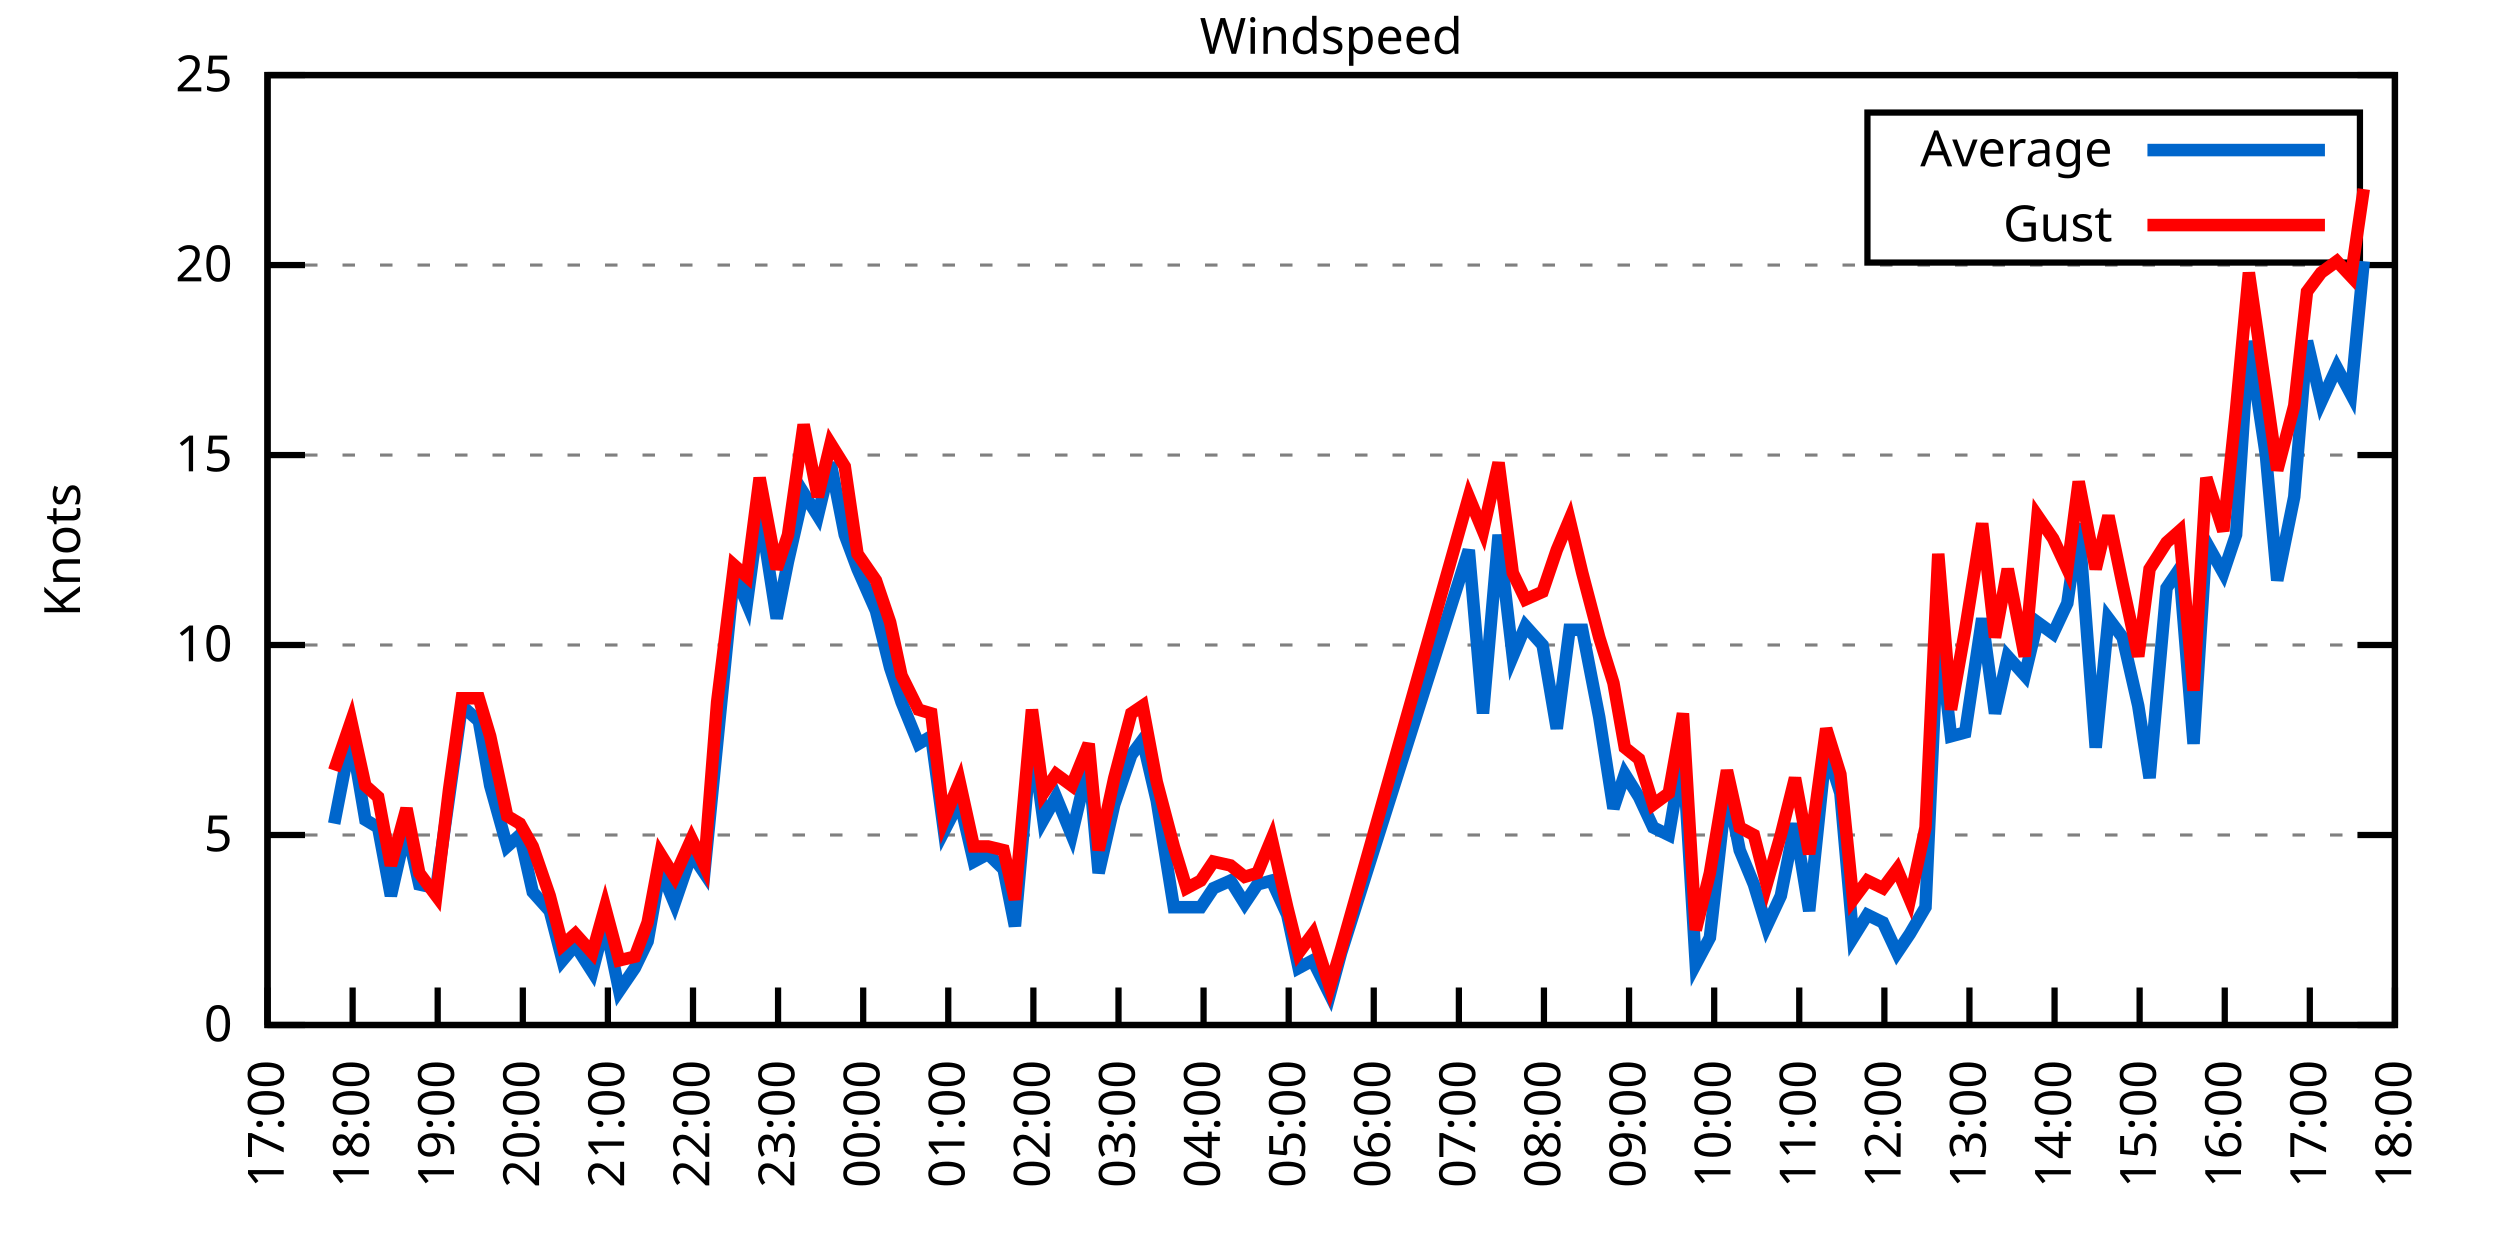
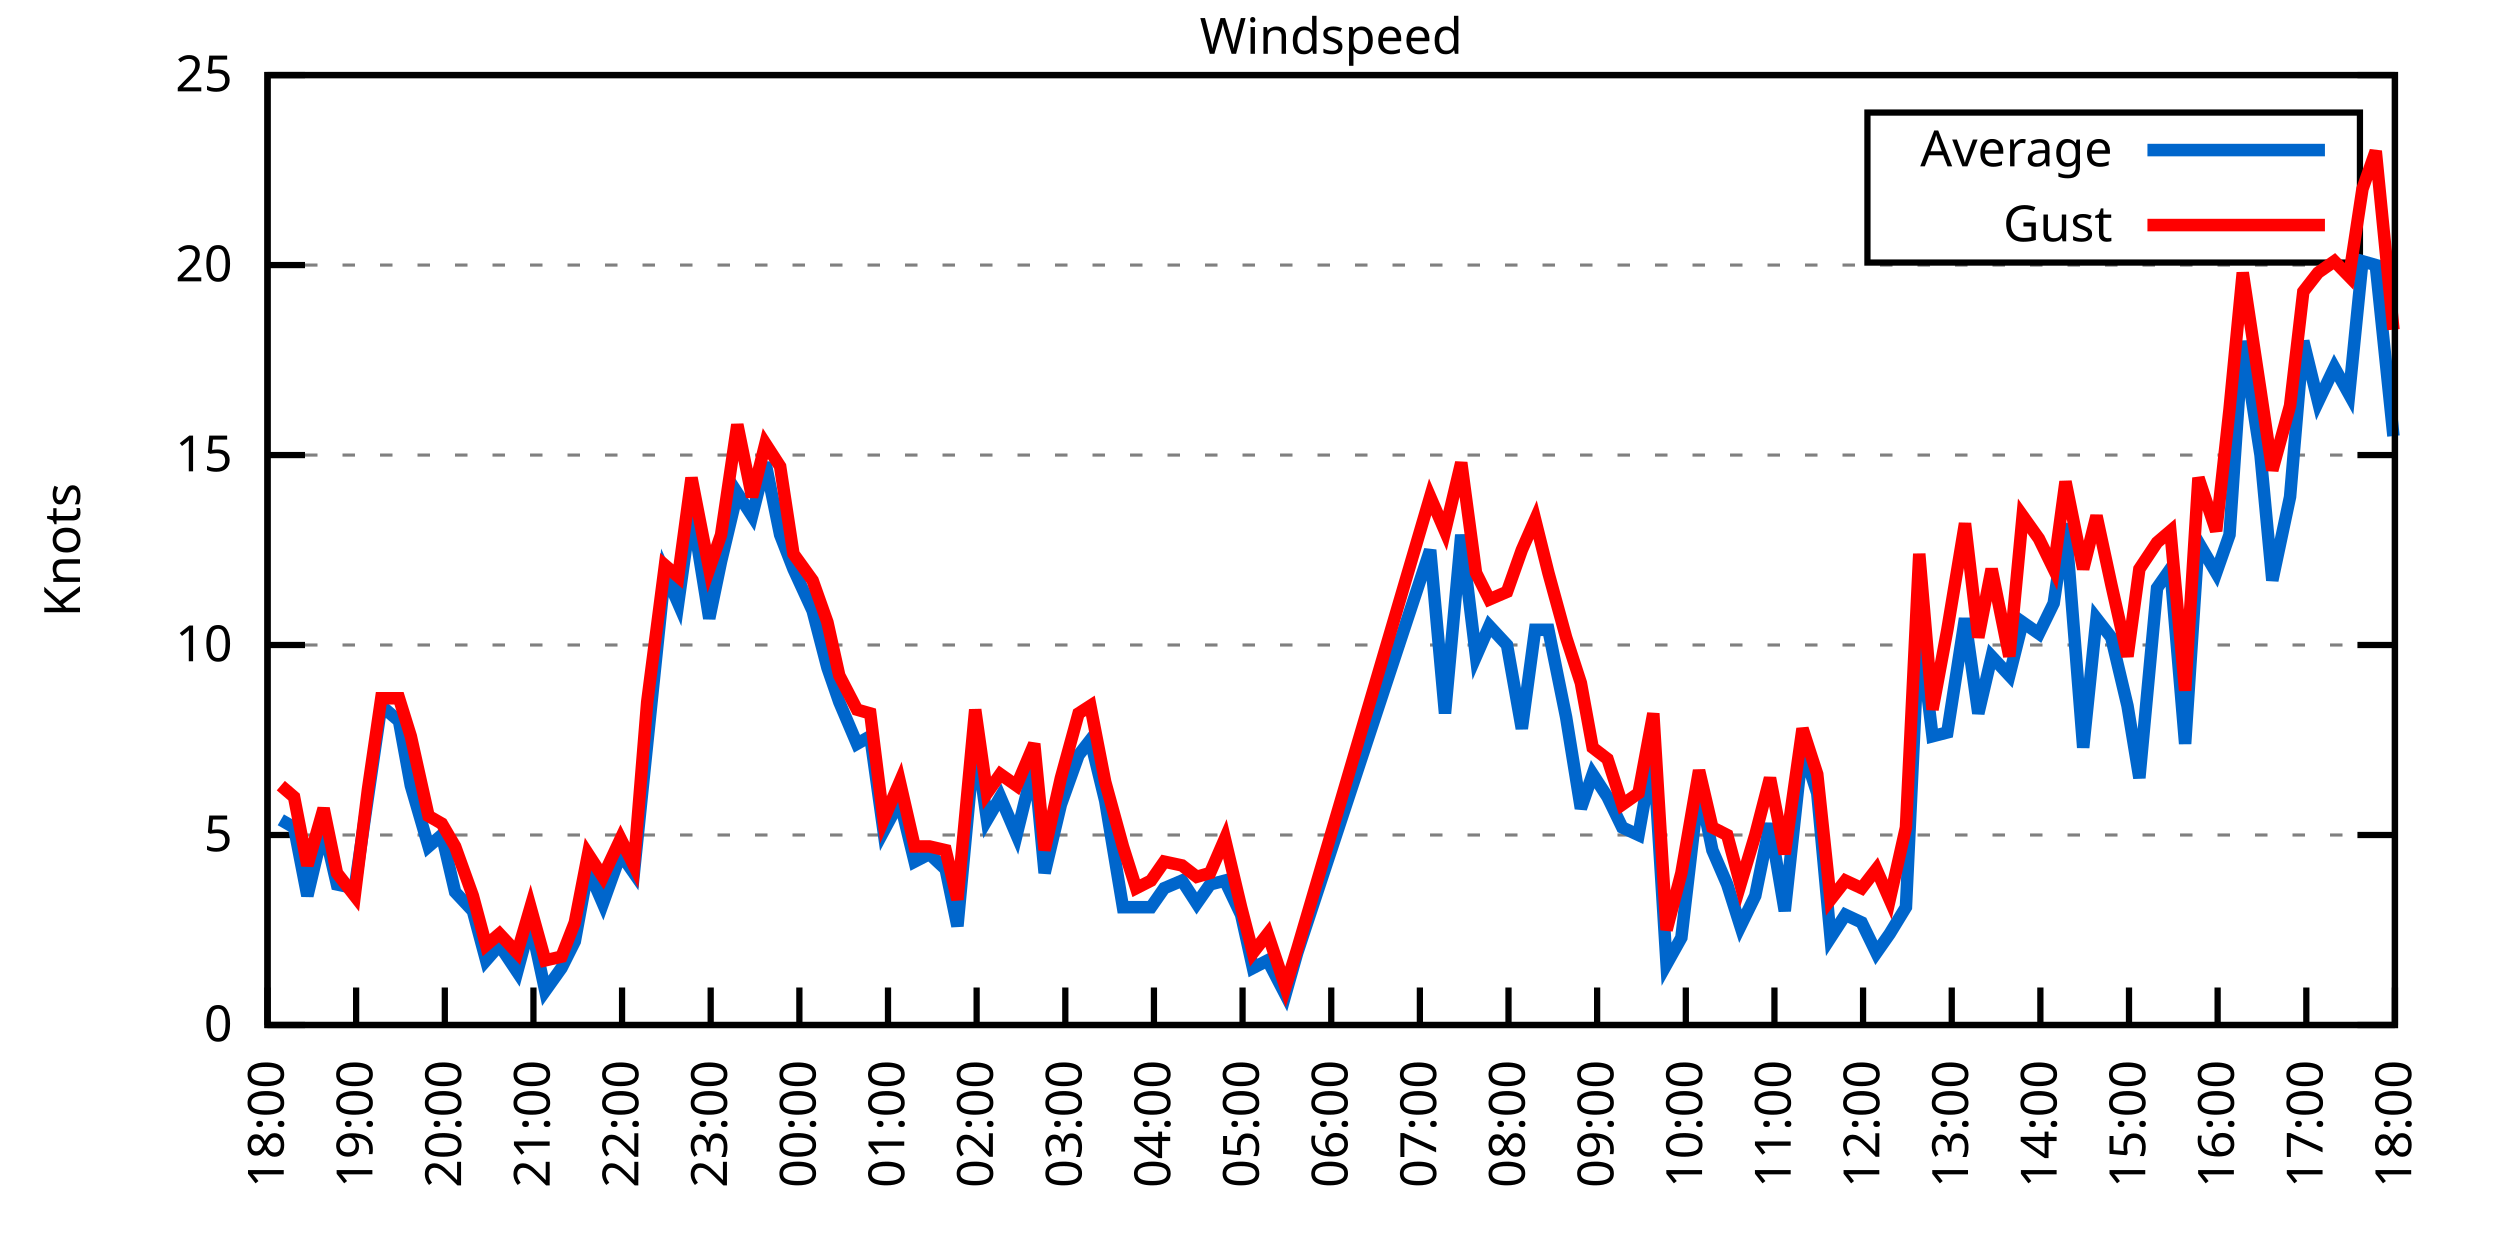
<svg xmlns="http://www.w3.org/2000/svg" xmlns:xlink="http://www.w3.org/1999/xlink" width="400" height="200" viewBox="0 0 400 200">
  <g id="gnuplot_canvas">
    <rect x="0" y="0" width="400" height="200" fill="none" />
    <defs>
      <circle id="gpDot" r="0.5" stroke-width="0.5" stroke="currentColor" />
      <path id="gpPt0" stroke-width="0.333" stroke="currentColor" d="M-1,0 h2 M0,-1 v2" />
      <path id="gpPt1" stroke-width="0.333" stroke="currentColor" d="M-1,-1 L1,1 M1,-1 L-1,1" />
      <path id="gpPt2" stroke-width="0.333" stroke="currentColor" d="M-1,0 L1,0 M0,-1 L0,1 M-1,-1 L1,1 M-1,1 L1,-1" />
      <rect id="gpPt3" stroke-width="0.333" stroke="currentColor" x="-1" y="-1" width="2" height="2" />
      <rect id="gpPt4" stroke-width="0.333" stroke="currentColor" fill="currentColor" x="-1" y="-1" width="2" height="2" />
      <circle id="gpPt5" stroke-width="0.333" stroke="currentColor" cx="0" cy="0" r="1" />
      <use xlink:href="#gpPt5" id="gpPt6" fill="currentColor" stroke="none" />
      <path id="gpPt7" stroke-width="0.333" stroke="currentColor" d="M0,-1.33 L-1.33,0.67 L1.33,0.67 z" />
      <use xlink:href="#gpPt7" id="gpPt8" fill="currentColor" stroke="none" />
      <use xlink:href="#gpPt7" id="gpPt9" stroke="currentColor" transform="rotate(180)" />
      <use xlink:href="#gpPt9" id="gpPt10" fill="currentColor" stroke="none" />
      <use xlink:href="#gpPt3" id="gpPt11" stroke="currentColor" transform="rotate(45)" />
      <use xlink:href="#gpPt11" id="gpPt12" fill="currentColor" stroke="none" />
      <path id="gpPt13" stroke-width="0.333" stroke="currentColor" d="M0,1.330 L1.265,0.411 L0.782,-1.067 L-0.782,-1.076 L-1.265,0.411 z" />
      <use xlink:href="#gpPt13" id="gpPt14" fill="currentColor" stroke="none" />
      <filter id="textbox" filterUnits="objectBoundingBox" x="0" y="0" height="1" width="1">
        <feFlood flood-color="white" flood-opacity="1" result="bgnd" />
        <feComposite in="SourceGraphic" in2="bgnd" operator="atop" />
      </filter>
      <filter id="greybox" filterUnits="objectBoundingBox" x="0" y="0" height="1" width="1">
        <feFlood flood-color="lightgrey" flood-opacity="1" result="grey" />
        <feComposite in="SourceGraphic" in2="grey" operator="atop" />
      </filter>
    </defs>
    <g fill="none" color="white" stroke="currentColor" stroke-width="1.00" stroke-linecap="butt" stroke-linejoin="miter">
</g>
    <g fill="none" color="black" stroke="currentColor" stroke-width="1.00" stroke-linecap="butt" stroke-linejoin="miter">
      <g stroke="none" shape-rendering="crispEdges">
        <polygon fill="rgb(255, 255, 255)" points="42.80,164.00 383.18,164.00 383.18,12.02 42.80,12.02 " />
      </g>
    </g>
    <g fill="none" color="black" stroke="currentColor" stroke-width="1.00" stroke-linecap="butt" stroke-linejoin="miter">
</g>
    <g fill="none" color="black" stroke="black" stroke-width="0.50" stroke-linecap="butt" stroke-linejoin="miter">
</g>
    <g fill="none" color="gray" stroke="currentColor" stroke-width="0.50" stroke-linecap="butt" stroke-linejoin="miter">
      <path stroke="gray" stroke-dasharray="2,4" class="gridline" d="M42.80,164.00 L383.19,164.00  " />
    </g>
    <g fill="none" color="gray" stroke="gray" stroke-width="1.00" stroke-linecap="butt" stroke-linejoin="miter">
</g>
    <g fill="none" color="black" stroke="currentColor" stroke-width="1.00" stroke-linecap="butt" stroke-linejoin="miter">
      <path stroke="black" d="M42.80,164.00 L48.80,164.00 M383.19,164.00 L377.19,164.00  " />
      <g transform="translate(37.20,166.60)" stroke="none" fill="black" font-family="Sans" font-size="8.00" text-anchor="end">
        <text>
          <tspan font-family="Sans"> 0</tspan>
        </text>
      </g>
    </g>
    <g fill="none" color="black" stroke="currentColor" stroke-width="1.00" stroke-linecap="butt" stroke-linejoin="miter">
</g>
    <g fill="none" color="black" stroke="black" stroke-width="0.50" stroke-linecap="butt" stroke-linejoin="miter">
</g>
    <g fill="none" color="gray" stroke="currentColor" stroke-width="0.50" stroke-linecap="butt" stroke-linejoin="miter">
      <path stroke="gray" stroke-dasharray="2,4" class="gridline" d="M42.80,133.60 L383.19,133.60  " />
    </g>
    <g fill="none" color="gray" stroke="gray" stroke-width="1.00" stroke-linecap="butt" stroke-linejoin="miter">
</g>
    <g fill="none" color="black" stroke="currentColor" stroke-width="1.00" stroke-linecap="butt" stroke-linejoin="miter">
      <path stroke="black" d="M42.80,133.60 L48.80,133.60 M383.19,133.60 L377.19,133.60  " />
      <g transform="translate(37.20,136.20)" stroke="none" fill="black" font-family="Sans" font-size="8.00" text-anchor="end">
        <text>
          <tspan font-family="Sans"> 5</tspan>
        </text>
      </g>
    </g>
    <g fill="none" color="black" stroke="currentColor" stroke-width="1.00" stroke-linecap="butt" stroke-linejoin="miter">
</g>
    <g fill="none" color="black" stroke="black" stroke-width="0.50" stroke-linecap="butt" stroke-linejoin="miter">
</g>
    <g fill="none" color="gray" stroke="currentColor" stroke-width="0.50" stroke-linecap="butt" stroke-linejoin="miter">
      <path stroke="gray" stroke-dasharray="2,4" class="gridline" d="M42.80,103.20 L383.19,103.20  " />
    </g>
    <g fill="none" color="gray" stroke="gray" stroke-width="1.00" stroke-linecap="butt" stroke-linejoin="miter">
</g>
    <g fill="none" color="black" stroke="currentColor" stroke-width="1.00" stroke-linecap="butt" stroke-linejoin="miter">
      <path stroke="black" d="M42.80,103.20 L48.80,103.20 M383.19,103.20 L377.19,103.20  " />
      <g transform="translate(37.20,105.80)" stroke="none" fill="black" font-family="Sans" font-size="8.00" text-anchor="end">
        <text>
          <tspan font-family="Sans"> 10</tspan>
        </text>
      </g>
    </g>
    <g fill="none" color="black" stroke="currentColor" stroke-width="1.00" stroke-linecap="butt" stroke-linejoin="miter">
</g>
    <g fill="none" color="black" stroke="black" stroke-width="0.50" stroke-linecap="butt" stroke-linejoin="miter">
</g>
    <g fill="none" color="gray" stroke="currentColor" stroke-width="0.50" stroke-linecap="butt" stroke-linejoin="miter">
      <path stroke="gray" stroke-dasharray="2,4" class="gridline" d="M42.80,72.81 L383.19,72.81  " />
    </g>
    <g fill="none" color="gray" stroke="gray" stroke-width="1.00" stroke-linecap="butt" stroke-linejoin="miter">
</g>
    <g fill="none" color="black" stroke="currentColor" stroke-width="1.00" stroke-linecap="butt" stroke-linejoin="miter">
      <path stroke="black" d="M42.80,72.81 L48.80,72.81 M383.19,72.81 L377.19,72.81  " />
      <g transform="translate(37.20,75.41)" stroke="none" fill="black" font-family="Sans" font-size="8.00" text-anchor="end">
        <text>
          <tspan font-family="Sans"> 15</tspan>
        </text>
      </g>
    </g>
    <g fill="none" color="black" stroke="currentColor" stroke-width="1.00" stroke-linecap="butt" stroke-linejoin="miter">
</g>
    <g fill="none" color="black" stroke="black" stroke-width="0.50" stroke-linecap="butt" stroke-linejoin="miter">
</g>
    <g fill="none" color="gray" stroke="currentColor" stroke-width="0.50" stroke-linecap="butt" stroke-linejoin="miter">
      <path stroke="gray" stroke-dasharray="2,4" class="gridline" d="M42.80,42.41 L383.19,42.41  " />
    </g>
    <g fill="none" color="gray" stroke="gray" stroke-width="1.00" stroke-linecap="butt" stroke-linejoin="miter">
</g>
    <g fill="none" color="black" stroke="currentColor" stroke-width="1.00" stroke-linecap="butt" stroke-linejoin="miter">
      <path stroke="black" d="M42.80,42.41 L48.80,42.41 M383.19,42.41 L377.19,42.41  " />
      <g transform="translate(37.20,45.01)" stroke="none" fill="black" font-family="Sans" font-size="8.00" text-anchor="end">
        <text>
          <tspan font-family="Sans"> 20</tspan>
        </text>
      </g>
    </g>
    <g fill="none" color="black" stroke="currentColor" stroke-width="1.00" stroke-linecap="butt" stroke-linejoin="miter">
</g>
    <g fill="none" color="black" stroke="black" stroke-width="0.50" stroke-linecap="butt" stroke-linejoin="miter">
</g>
    <g fill="none" color="gray" stroke="currentColor" stroke-width="0.50" stroke-linecap="butt" stroke-linejoin="miter">
      <path stroke="gray" stroke-dasharray="2,4" class="gridline" d="M42.80,12.01 L383.19,12.01  " />
    </g>
    <g fill="none" color="gray" stroke="gray" stroke-width="1.00" stroke-linecap="butt" stroke-linejoin="miter">
</g>
    <g fill="none" color="black" stroke="currentColor" stroke-width="1.00" stroke-linecap="butt" stroke-linejoin="miter">
      <path stroke="black" d="M42.80,12.01 L48.80,12.01 M383.19,12.01 L377.19,12.01  " />
      <g transform="translate(37.20,14.61)" stroke="none" fill="black" font-family="Sans" font-size="8.00" text-anchor="end">
        <text>
          <tspan font-family="Sans"> 25</tspan>
        </text>
      </g>
    </g>
    <g fill="none" color="black" stroke="currentColor" stroke-width="1.00" stroke-linecap="butt" stroke-linejoin="miter">
      <path stroke="black" d="M42.80,164.00 L42.80,158.00  " />
      <g transform="translate(45.40,169.60) rotate(270.00)" stroke="none" fill="black" font-family="Sans" font-size="8.00" text-anchor="end">
        <text>
-           <tspan font-family="Sans">17:00</tspan>
-         </text>
-       </g>
-     </g>
-     <g fill="none" color="black" stroke="currentColor" stroke-width="1.00" stroke-linecap="butt" stroke-linejoin="miter">
-       <path stroke="black" d="M56.42,164.00 L56.42,158.00  " />
-       <g transform="translate(59.02,169.60) rotate(270.00)" stroke="none" fill="black" font-family="Sans" font-size="8.00" text-anchor="end">
-         <text>
          <tspan font-family="Sans">18:00</tspan>
        </text>
      </g>
    </g>
    <g fill="none" color="black" stroke="currentColor" stroke-width="1.00" stroke-linecap="butt" stroke-linejoin="miter">
-       <path stroke="black" d="M70.03,164.00 L70.03,158.00  " />
-       <g transform="translate(72.63,169.60) rotate(270.00)" stroke="none" fill="black" font-family="Sans" font-size="8.00" text-anchor="end">
+       <path stroke="black" d="M56.98,164.00 L56.98,158.00  " />
+       <g transform="translate(59.58,169.60) rotate(270.00)" stroke="none" fill="black" font-family="Sans" font-size="8.00" text-anchor="end">
        <text>
          <tspan font-family="Sans">19:00</tspan>
        </text>
      </g>
    </g>
    <g fill="none" color="black" stroke="currentColor" stroke-width="1.00" stroke-linecap="butt" stroke-linejoin="miter">
-       <path stroke="black" d="M83.65,164.00 L83.65,158.00  " />
-       <g transform="translate(86.25,169.60) rotate(270.00)" stroke="none" fill="black" font-family="Sans" font-size="8.00" text-anchor="end">
+       <path stroke="black" d="M71.17,164.00 L71.17,158.00  " />
+       <g transform="translate(73.77,169.60) rotate(270.00)" stroke="none" fill="black" font-family="Sans" font-size="8.00" text-anchor="end">
        <text>
          <tspan font-family="Sans">20:00</tspan>
        </text>
      </g>
    </g>
    <g fill="none" color="black" stroke="currentColor" stroke-width="1.00" stroke-linecap="butt" stroke-linejoin="miter">
-       <path stroke="black" d="M97.26,164.00 L97.26,158.00  " />
-       <g transform="translate(99.86,169.60) rotate(270.00)" stroke="none" fill="black" font-family="Sans" font-size="8.00" text-anchor="end">
+       <path stroke="black" d="M85.35,164.00 L85.35,158.00  " />
+       <g transform="translate(87.95,169.60) rotate(270.00)" stroke="none" fill="black" font-family="Sans" font-size="8.00" text-anchor="end">
        <text>
          <tspan font-family="Sans">21:00</tspan>
        </text>
      </g>
    </g>
    <g fill="none" color="black" stroke="currentColor" stroke-width="1.00" stroke-linecap="butt" stroke-linejoin="miter">
-       <path stroke="black" d="M110.88,164.00 L110.88,158.00  " />
-       <g transform="translate(113.48,169.60) rotate(270.00)" stroke="none" fill="black" font-family="Sans" font-size="8.00" text-anchor="end">
+       <path stroke="black" d="M99.53,164.00 L99.53,158.00  " />
+       <g transform="translate(102.13,169.60) rotate(270.00)" stroke="none" fill="black" font-family="Sans" font-size="8.00" text-anchor="end">
        <text>
          <tspan font-family="Sans">22:00</tspan>
        </text>
      </g>
    </g>
    <g fill="none" color="black" stroke="currentColor" stroke-width="1.00" stroke-linecap="butt" stroke-linejoin="miter">
-       <path stroke="black" d="M124.49,164.00 L124.49,158.00  " />
-       <g transform="translate(127.09,169.60) rotate(270.00)" stroke="none" fill="black" font-family="Sans" font-size="8.00" text-anchor="end">
+       <path stroke="black" d="M113.71,164.00 L113.71,158.00  " />
+       <g transform="translate(116.31,169.60) rotate(270.00)" stroke="none" fill="black" font-family="Sans" font-size="8.00" text-anchor="end">
        <text>
          <tspan font-family="Sans">23:00</tspan>
        </text>
      </g>
    </g>
    <g fill="none" color="black" stroke="currentColor" stroke-width="1.00" stroke-linecap="butt" stroke-linejoin="miter">
-       <path stroke="black" d="M138.11,164.00 L138.11,158.00  " />
-       <g transform="translate(140.71,169.60) rotate(270.00)" stroke="none" fill="black" font-family="Sans" font-size="8.00" text-anchor="end">
+       <path stroke="black" d="M127.90,164.00 L127.90,158.00  " />
+       <g transform="translate(130.50,169.60) rotate(270.00)" stroke="none" fill="black" font-family="Sans" font-size="8.00" text-anchor="end">
        <text>
          <tspan font-family="Sans">00:00</tspan>
        </text>
      </g>
    </g>
    <g fill="none" color="black" stroke="currentColor" stroke-width="1.00" stroke-linecap="butt" stroke-linejoin="miter">
-       <path stroke="black" d="M151.72,164.00 L151.72,158.00  " />
-       <g transform="translate(154.32,169.60) rotate(270.00)" stroke="none" fill="black" font-family="Sans" font-size="8.00" text-anchor="end">
+       <path stroke="black" d="M142.08,164.00 L142.08,158.00  " />
+       <g transform="translate(144.68,169.60) rotate(270.00)" stroke="none" fill="black" font-family="Sans" font-size="8.00" text-anchor="end">
        <text>
          <tspan font-family="Sans">01:00</tspan>
        </text>
      </g>
    </g>
    <g fill="none" color="black" stroke="currentColor" stroke-width="1.00" stroke-linecap="butt" stroke-linejoin="miter">
-       <path stroke="black" d="M165.34,164.00 L165.34,158.00  " />
-       <g transform="translate(167.94,169.60) rotate(270.00)" stroke="none" fill="black" font-family="Sans" font-size="8.00" text-anchor="end">
+       <path stroke="black" d="M156.26,164.00 L156.26,158.00  " />
+       <g transform="translate(158.86,169.60) rotate(270.00)" stroke="none" fill="black" font-family="Sans" font-size="8.00" text-anchor="end">
        <text>
          <tspan font-family="Sans">02:00</tspan>
        </text>
      </g>
    </g>
    <g fill="none" color="black" stroke="currentColor" stroke-width="1.00" stroke-linecap="butt" stroke-linejoin="miter">
-       <path stroke="black" d="M178.96,164.00 L178.96,158.00  " />
-       <g transform="translate(181.56,169.60) rotate(270.00)" stroke="none" fill="black" font-family="Sans" font-size="8.00" text-anchor="end">
+       <path stroke="black" d="M170.45,164.00 L170.45,158.00  " />
+       <g transform="translate(173.05,169.60) rotate(270.00)" stroke="none" fill="black" font-family="Sans" font-size="8.00" text-anchor="end">
        <text>
          <tspan font-family="Sans">03:00</tspan>
        </text>
      </g>
    </g>
    <g fill="none" color="black" stroke="currentColor" stroke-width="1.00" stroke-linecap="butt" stroke-linejoin="miter">
-       <path stroke="black" d="M192.57,164.00 L192.57,158.00  " />
-       <g transform="translate(195.17,169.60) rotate(270.00)" stroke="none" fill="black" font-family="Sans" font-size="8.00" text-anchor="end">
+       <path stroke="black" d="M184.63,164.00 L184.63,158.00  " />
+       <g transform="translate(187.23,169.60) rotate(270.00)" stroke="none" fill="black" font-family="Sans" font-size="8.00" text-anchor="end">
        <text>
          <tspan font-family="Sans">04:00</tspan>
        </text>
      </g>
    </g>
    <g fill="none" color="black" stroke="currentColor" stroke-width="1.00" stroke-linecap="butt" stroke-linejoin="miter">
-       <path stroke="black" d="M206.19,164.00 L206.19,158.00  " />
-       <g transform="translate(208.79,169.60) rotate(270.00)" stroke="none" fill="black" font-family="Sans" font-size="8.00" text-anchor="end">
+       <path stroke="black" d="M198.81,164.00 L198.81,158.00  " />
+       <g transform="translate(201.41,169.60) rotate(270.00)" stroke="none" fill="black" font-family="Sans" font-size="8.00" text-anchor="end">
        <text>
          <tspan font-family="Sans">05:00</tspan>
        </text>
      </g>
    </g>
    <g fill="none" color="black" stroke="currentColor" stroke-width="1.00" stroke-linecap="butt" stroke-linejoin="miter">
-       <path stroke="black" d="M219.80,164.00 L219.80,158.00  " />
-       <g transform="translate(222.40,169.60) rotate(270.00)" stroke="none" fill="black" font-family="Sans" font-size="8.00" text-anchor="end">
+       <path stroke="black" d="M213.00,164.00 L213.00,158.00  " />
+       <g transform="translate(215.60,169.60) rotate(270.00)" stroke="none" fill="black" font-family="Sans" font-size="8.00" text-anchor="end">
        <text>
          <tspan font-family="Sans">06:00</tspan>
        </text>
      </g>
    </g>
    <g fill="none" color="black" stroke="currentColor" stroke-width="1.00" stroke-linecap="butt" stroke-linejoin="miter">
-       <path stroke="black" d="M233.42,164.00 L233.42,158.00  " />
-       <g transform="translate(236.02,169.60) rotate(270.00)" stroke="none" fill="black" font-family="Sans" font-size="8.00" text-anchor="end">
+       <path stroke="black" d="M227.18,164.00 L227.18,158.00  " />
+       <g transform="translate(229.78,169.60) rotate(270.00)" stroke="none" fill="black" font-family="Sans" font-size="8.00" text-anchor="end">
        <text>
          <tspan font-family="Sans">07:00</tspan>
        </text>
      </g>
    </g>
    <g fill="none" color="black" stroke="currentColor" stroke-width="1.00" stroke-linecap="butt" stroke-linejoin="miter">
-       <path stroke="black" d="M247.03,164.00 L247.03,158.00  " />
-       <g transform="translate(249.63,169.60) rotate(270.00)" stroke="none" fill="black" font-family="Sans" font-size="8.00" text-anchor="end">
+       <path stroke="black" d="M241.36,164.00 L241.36,158.00  " />
+       <g transform="translate(243.96,169.60) rotate(270.00)" stroke="none" fill="black" font-family="Sans" font-size="8.00" text-anchor="end">
        <text>
          <tspan font-family="Sans">08:00</tspan>
        </text>
      </g>
    </g>
    <g fill="none" color="black" stroke="currentColor" stroke-width="1.00" stroke-linecap="butt" stroke-linejoin="miter">
-       <path stroke="black" d="M260.65,164.00 L260.65,158.00  " />
-       <g transform="translate(263.25,169.60) rotate(270.00)" stroke="none" fill="black" font-family="Sans" font-size="8.00" text-anchor="end">
+       <path stroke="black" d="M255.54,164.00 L255.54,158.00  " />
+       <g transform="translate(258.14,169.60) rotate(270.00)" stroke="none" fill="black" font-family="Sans" font-size="8.00" text-anchor="end">
        <text>
          <tspan font-family="Sans">09:00</tspan>
        </text>
      </g>
    </g>
    <g fill="none" color="black" stroke="currentColor" stroke-width="1.00" stroke-linecap="butt" stroke-linejoin="miter">
-       <path stroke="black" d="M274.27,164.00 L274.27,158.00  " />
-       <g transform="translate(276.87,169.60) rotate(270.00)" stroke="none" fill="black" font-family="Sans" font-size="8.00" text-anchor="end">
+       <path stroke="black" d="M269.73,164.00 L269.73,158.00  " />
+       <g transform="translate(272.33,169.60) rotate(270.00)" stroke="none" fill="black" font-family="Sans" font-size="8.00" text-anchor="end">
        <text>
          <tspan font-family="Sans">10:00</tspan>
        </text>
      </g>
    </g>
    <g fill="none" color="black" stroke="currentColor" stroke-width="1.00" stroke-linecap="butt" stroke-linejoin="miter">
-       <path stroke="black" d="M287.88,164.00 L287.88,158.00  " />
-       <g transform="translate(290.48,169.60) rotate(270.00)" stroke="none" fill="black" font-family="Sans" font-size="8.00" text-anchor="end">
+       <path stroke="black" d="M283.91,164.00 L283.91,158.00  " />
+       <g transform="translate(286.51,169.60) rotate(270.00)" stroke="none" fill="black" font-family="Sans" font-size="8.00" text-anchor="end">
        <text>
          <tspan font-family="Sans">11:00</tspan>
        </text>
      </g>
    </g>
    <g fill="none" color="black" stroke="currentColor" stroke-width="1.00" stroke-linecap="butt" stroke-linejoin="miter">
-       <path stroke="black" d="M301.50,164.00 L301.50,158.00  " />
-       <g transform="translate(304.10,169.60) rotate(270.00)" stroke="none" fill="black" font-family="Sans" font-size="8.00" text-anchor="end">
+       <path stroke="black" d="M298.09,164.00 L298.09,158.00  " />
+       <g transform="translate(300.69,169.60) rotate(270.00)" stroke="none" fill="black" font-family="Sans" font-size="8.00" text-anchor="end">
        <text>
          <tspan font-family="Sans">12:00</tspan>
        </text>
      </g>
    </g>
    <g fill="none" color="black" stroke="currentColor" stroke-width="1.00" stroke-linecap="butt" stroke-linejoin="miter">
-       <path stroke="black" d="M315.11,164.00 L315.11,158.00  " />
-       <g transform="translate(317.71,169.60) rotate(270.00)" stroke="none" fill="black" font-family="Sans" font-size="8.00" text-anchor="end">
+       <path stroke="black" d="M312.28,164.00 L312.28,158.00  " />
+       <g transform="translate(314.88,169.60) rotate(270.00)" stroke="none" fill="black" font-family="Sans" font-size="8.00" text-anchor="end">
        <text>
          <tspan font-family="Sans">13:00</tspan>
        </text>
      </g>
    </g>
    <g fill="none" color="black" stroke="currentColor" stroke-width="1.00" stroke-linecap="butt" stroke-linejoin="miter">
-       <path stroke="black" d="M328.73,164.00 L328.73,158.00  " />
-       <g transform="translate(331.33,169.60) rotate(270.00)" stroke="none" fill="black" font-family="Sans" font-size="8.00" text-anchor="end">
+       <path stroke="black" d="M326.46,164.00 L326.46,158.00  " />
+       <g transform="translate(329.06,169.60) rotate(270.00)" stroke="none" fill="black" font-family="Sans" font-size="8.00" text-anchor="end">
        <text>
          <tspan font-family="Sans">14:00</tspan>
        </text>
      </g>
    </g>
    <g fill="none" color="black" stroke="currentColor" stroke-width="1.00" stroke-linecap="butt" stroke-linejoin="miter">
-       <path stroke="black" d="M342.34,164.00 L342.34,158.00  " />
-       <g transform="translate(344.94,169.60) rotate(270.00)" stroke="none" fill="black" font-family="Sans" font-size="8.00" text-anchor="end">
+       <path stroke="black" d="M340.64,164.00 L340.64,158.00  " />
+       <g transform="translate(343.24,169.60) rotate(270.00)" stroke="none" fill="black" font-family="Sans" font-size="8.00" text-anchor="end">
        <text>
          <tspan font-family="Sans">15:00</tspan>
        </text>
      </g>
    </g>
    <g fill="none" color="black" stroke="currentColor" stroke-width="1.00" stroke-linecap="butt" stroke-linejoin="miter">
-       <path stroke="black" d="M355.96,164.00 L355.96,158.00  " />
-       <g transform="translate(358.56,169.60) rotate(270.00)" stroke="none" fill="black" font-family="Sans" font-size="8.00" text-anchor="end">
+       <path stroke="black" d="M354.82,164.00 L354.82,158.00  " />
+       <g transform="translate(357.42,169.60) rotate(270.00)" stroke="none" fill="black" font-family="Sans" font-size="8.00" text-anchor="end">
        <text>
          <tspan font-family="Sans">16:00</tspan>
        </text>
      </g>
    </g>
    <g fill="none" color="black" stroke="currentColor" stroke-width="1.00" stroke-linecap="butt" stroke-linejoin="miter">
-       <path stroke="black" d="M369.57,164.00 L369.57,158.00  " />
-       <g transform="translate(372.17,169.60) rotate(270.00)" stroke="none" fill="black" font-family="Sans" font-size="8.00" text-anchor="end">
+       <path stroke="black" d="M369.01,164.00 L369.01,158.00  " />
+       <g transform="translate(371.61,169.60) rotate(270.00)" stroke="none" fill="black" font-family="Sans" font-size="8.00" text-anchor="end">
        <text>
          <tspan font-family="Sans">17:00</tspan>
        </text>
      </g>
    </g>
    <g fill="none" color="black" stroke="currentColor" stroke-width="1.00" stroke-linecap="butt" stroke-linejoin="miter">
      <path stroke="black" d="M383.19,164.00 L383.19,158.00  " />
      <g transform="translate(385.79,169.60) rotate(270.00)" stroke="none" fill="black" font-family="Sans" font-size="8.00" text-anchor="end">
        <text>
          <tspan font-family="Sans">18:00</tspan>
        </text>
      </g>
    </g>
    <g fill="none" color="black" stroke="currentColor" stroke-width="1.00" stroke-linecap="butt" stroke-linejoin="miter">
</g>
    <g fill="none" color="black" stroke="currentColor" stroke-width="1.00" stroke-linecap="butt" stroke-linejoin="miter">
      <path stroke="black" d="M42.80,12.01 L42.80,164.00 L383.19,164.00 L383.19,12.01 L42.80,12.01 Z  " />
    </g>
    <g fill="none" color="black" stroke="currentColor" stroke-width="1.00" stroke-linecap="butt" stroke-linejoin="miter">
</g>
    <g fill="none" color="black" stroke="currentColor" stroke-width="1.00" stroke-linecap="butt" stroke-linejoin="miter">
      <path stroke="black" d="M298.79,42.01 L298.79,18.01 L377.59,18.01 L377.59,42.01 L298.79,42.01 Z  " />
    </g>
    <g id="Windspeed_plot_1">
      <g fill="none" color="white" stroke="black" stroke-width="2.00" stroke-linecap="butt" stroke-linejoin="miter">
</g>
      <g fill="none" color="black" stroke="currentColor" stroke-width="2.00" stroke-linecap="butt" stroke-linejoin="miter">
        <g transform="translate(337.99,26.61)" stroke="none" fill="black" font-family="Sans" font-size="8.00" text-anchor="end">
          <text>
            <tspan font-family="Sans">Average</tspan>
          </text>
        </g>
      </g>
      <g fill="none" color="black" stroke="currentColor" stroke-width="2.00" stroke-linecap="butt" stroke-linejoin="miter">
-         <path stroke="rgb(  0, 102, 204)" d="M343.59,24.01 L371.99,24.01 M53.47,131.78 L56.19,117.80 L58.46,131.17 L60.50,132.39 L62.54,143.33 L65.04,132.39   L67.08,141.51 L69.80,142.11 L71.85,127.52 L73.89,112.93 L76.61,115.36 L78.43,125.70 L81.15,135.43 L83.19,133.60   L85.24,142.72 L87.96,145.76 L90.00,153.66 L92.04,151.23 L94.77,155.49 L96.81,147.59 L99.08,158.53 L101.57,154.88   L103.62,150.62 L105.66,139.07 L107.93,144.55 L110.65,136.64 L112.69,139.68 L114.74,119.01 L117.46,91.65 L119.50,96.52   L121.54,81.32 L124.27,98.95 L126.08,89.83 L128.58,78.89 L130.85,82.53 L132.89,74.02 L135.16,85.57 L137.20,91.04   L140.15,97.73 L142.42,106.85 L144.24,112.32 L146.96,119.01 L149.00,117.80 L151.04,132.99 L153.54,128.13 L155.81,137.86   L158.08,136.64 L160.57,139.07 L162.39,148.19 L165.11,117.80 L166.93,131.17 L168.97,127.52 L171.47,133.60 L174.19,122.05   L175.78,139.68 L178.28,128.74 L181.00,120.83 L182.81,118.40 L185.08,128.13 L187.81,145.15 L189.85,145.15 L192.12,145.15   L194.16,142.11 L196.88,140.90 L199.15,144.55 L201.19,141.51 L203.46,140.90 L205.96,146.37 L207.78,154.88 L210.04,153.66   L212.77,159.14 L214.58,152.45 L235.01,88.00 L237.28,114.15 L239.77,85.57 L242.04,105.03 L244.08,100.16 L246.81,103.20   L249.08,116.58 L251.12,100.77 L253.16,100.77 L255.88,114.76 L258.15,129.35 L259.97,123.87 L262.24,127.52 L264.51,132.39   L267.00,133.60 L269.27,120.23 L271.32,154.27 L273.58,150.02 L276.31,125.70 L278.35,136.03 L280.62,141.51 L282.66,148.19   L284.93,143.33 L287.20,131.78 L289.47,145.76 L292.19,119.62 L294.46,126.91 L296.50,150.02 L298.77,146.37 L301.27,147.59   L303.54,152.45 L305.58,149.41 L308.08,145.15 L310.12,100.16 L312.16,117.80 L314.43,117.19 L317.15,98.95 L319.20,114.15   L321.24,105.03 L323.96,108.07 L326.00,99.56 L328.50,101.38 L330.77,96.52 L332.59,83.75 L335.31,119.62 L337.35,98.95   L339.62,101.99 L342.12,112.93 L343.93,124.48 L346.65,94.08 L348.70,91.04 L350.97,119.01 L353.01,86.79 L355.73,91.65   L357.77,85.57 L359.82,54.57 L362.54,72.81 L364.36,92.87 L367.08,79.49 L369.12,54.57 L371.39,64.29 L373.89,58.82   L376.16,63.08 L378.20,41.80  " />
+         <path stroke="rgb(  0, 102, 204)" d="M343.59,24.01 L371.99,24.01 M44.93,131.17 L47.05,132.39 L49.18,143.33 L51.78,132.39 L53.91,141.51 L56.75,142.11   L58.87,127.52 L61.00,112.93 L63.84,115.36 L65.73,125.70 L68.57,135.43 L70.69,133.60 L72.82,142.72 L75.66,145.76   L77.78,153.66 L79.91,151.23 L82.75,155.49 L84.88,147.59 L87.24,158.53 L89.84,154.88 L91.97,150.62 L94.09,139.07   L96.46,144.55 L99.30,136.64 L101.42,139.68 L103.55,119.01 L106.39,91.65 L108.51,96.52 L110.64,81.32 L113.48,98.95   L115.37,89.83 L117.97,78.89 L120.33,82.53 L122.46,74.02 L124.82,85.57 L126.95,91.04 L130.02,97.73 L132.39,106.85   L134.28,112.32 L137.12,119.01 L139.24,117.80 L141.37,132.99 L143.97,128.13 L146.34,137.86 L148.70,136.64 L151.30,139.07   L153.19,148.19 L156.03,117.80 L157.92,131.17 L160.05,127.52 L162.65,133.60 L165.48,122.05 L167.14,139.68 L169.74,128.74   L172.57,120.83 L174.46,118.40 L176.83,128.13 L179.67,145.15 L181.79,145.15 L184.16,145.15 L186.28,142.11 L189.12,140.90   L191.48,144.55 L193.61,141.51 L195.98,140.90 L198.58,146.37 L200.47,154.88 L202.83,153.66 L205.67,159.14 L207.56,152.45   L228.83,88.00 L231.20,114.15 L233.80,85.57 L236.16,105.03 L238.29,100.16 L241.12,103.20 L243.49,116.58 L245.62,100.77   L247.74,100.77 L250.58,114.76 L252.94,129.35 L254.83,123.87 L257.20,127.52 L259.56,132.39 L262.16,133.60 L264.53,120.23   L266.65,154.27 L269.02,150.02 L271.85,125.70 L273.98,136.03 L276.35,141.51 L278.47,148.19 L280.84,143.33 L283.20,131.78   L285.56,145.76 L288.40,119.62 L290.76,126.91 L292.89,150.02 L295.26,146.37 L297.86,147.59 L300.22,152.45 L302.35,149.41   L304.95,145.15 L307.08,100.16 L309.20,117.80 L311.57,117.19 L314.40,98.95 L316.53,114.15 L318.66,105.03 L321.49,108.07   L323.62,99.56 L326.22,101.38 L328.59,96.52 L330.48,83.75 L333.31,119.62 L335.44,98.95 L337.80,101.99 L340.40,112.93   L342.30,124.48 L345.13,94.08 L347.26,91.04 L349.62,119.01 L351.75,86.79 L354.59,91.65 L356.72,85.57 L358.84,54.57   L361.68,72.81 L363.57,92.87 L366.41,79.49 L368.53,54.57 L370.90,64.29 L373.50,58.82 L375.86,63.08 L377.99,41.80   L380.12,42.41 L382.95,69.77  " />
      </g>
    </g>
    <g id="Windspeed_plot_2">
      <g fill="none" color="black" stroke="currentColor" stroke-width="2.00" stroke-linecap="butt" stroke-linejoin="miter">
        <g transform="translate(337.99,38.61)" stroke="none" fill="black" font-family="Sans" font-size="8.00" text-anchor="end">
          <text>
            <tspan font-family="Sans">Gust</tspan>
          </text>
        </g>
      </g>
      <g fill="none" color="black" stroke="currentColor" stroke-width="2.00" stroke-linecap="butt" stroke-linejoin="miter">
-         <path stroke="rgb(255,   0,   0)" d="M343.59,36.01 L371.99,36.01 M53.47,123.27 L56.19,115.36 L58.46,125.70 L60.50,127.52 L62.54,138.47 L65.04,129.35   L67.08,139.68 L69.80,143.33 L71.85,126.31 L73.89,111.72 L76.61,111.72 L78.43,117.80 L81.15,130.56 L83.19,131.78   L85.24,135.43 L87.96,143.33 L90.00,151.23 L92.04,149.41 L94.77,152.45 L96.81,145.15 L99.08,153.66 L101.57,153.06   L103.62,147.59 L105.66,136.64 L107.93,140.29 L110.65,134.21 L112.69,138.47 L114.74,112.32 L117.46,90.44 L119.50,92.26   L121.54,76.45 L124.27,91.04 L126.08,85.57 L128.58,67.94 L130.85,79.49 L132.89,70.98 L135.16,74.63 L137.20,88.61   L140.15,92.87 L142.42,99.56 L144.24,108.07 L146.96,113.54 L149.00,114.15 L151.04,131.17 L153.54,125.09 L155.81,135.43   L158.08,135.43 L160.57,136.03 L162.39,143.94 L165.11,113.54 L166.93,126.91 L168.97,123.87 L171.47,125.70 L174.19,119.01   L175.78,136.03 L178.28,124.48 L181.00,114.15 L182.81,112.93 L185.08,125.09 L187.81,135.43 L189.85,142.11 L192.12,140.90   L194.16,137.86 L196.88,138.47 L199.15,140.29 L201.19,139.68 L203.46,134.21 L205.96,145.15 L207.78,152.45 L210.04,149.41   L212.77,157.92 L214.58,151.84 L235.01,79.49 L237.28,84.97 L239.77,74.02 L242.04,91.65 L244.08,95.91 L246.81,94.69   L249.08,88.00 L251.12,83.14 L253.16,91.65 L255.88,101.99 L258.15,109.28 L259.97,119.62 L262.24,121.44 L264.51,128.74   L267.00,126.91 L269.27,114.15 L271.32,148.80 L273.58,139.68 L276.31,123.27 L278.35,132.39 L280.62,133.60 L282.66,141.51   L284.93,133.60 L287.20,124.48 L289.47,136.64 L292.19,116.58 L294.46,123.87 L296.50,143.94 L298.77,140.90 L301.27,142.11   L303.54,139.07 L305.58,143.94 L308.08,132.39 L310.12,88.61 L312.16,113.54 L314.43,100.77 L317.15,83.75 L319.20,101.99   L321.24,91.04 L323.96,105.03 L326.00,82.53 L328.50,86.18 L330.77,91.04 L332.59,77.06 L335.31,91.04 L337.35,82.53   L339.62,93.48 L342.12,105.03 L343.93,91.04 L346.65,86.79 L348.70,84.97 L350.97,110.50 L353.01,76.45 L355.73,84.97   L357.77,65.51 L359.82,43.62 L362.54,62.47 L364.36,75.24 L367.08,64.90 L369.12,46.66 L371.39,43.62 L373.89,41.80   L376.16,44.23 L378.20,30.25  " />
+         <path stroke="rgb(255,   0,   0)" d="M343.59,36.01 L371.99,36.01 M44.93,125.70 L47.05,127.52 L49.18,138.47 L51.78,129.35 L53.91,139.68 L56.75,143.33   L58.87,126.31 L61.00,111.72 L63.84,111.72 L65.73,117.80 L68.57,130.56 L70.69,131.78 L72.82,135.43 L75.66,143.33   L77.78,151.23 L79.91,149.41 L82.75,152.45 L84.88,145.15 L87.24,153.66 L89.84,153.06 L91.97,147.59 L94.09,136.64   L96.46,140.29 L99.30,134.21 L101.42,138.47 L103.55,112.32 L106.39,90.44 L108.51,92.26 L110.64,76.45 L113.48,91.04   L115.37,85.57 L117.97,67.94 L120.33,79.49 L122.46,70.98 L124.82,74.63 L126.95,88.61 L130.02,92.87 L132.39,99.56   L134.28,108.07 L137.12,113.54 L139.24,114.15 L141.37,131.17 L143.97,125.09 L146.34,135.43 L148.70,135.43 L151.30,136.03   L153.19,143.94 L156.03,113.54 L157.92,126.91 L160.05,123.87 L162.65,125.70 L165.48,119.01 L167.14,136.03 L169.74,124.48   L172.57,114.15 L174.46,112.93 L176.83,125.09 L179.67,135.43 L181.79,142.11 L184.16,140.90 L186.28,137.86 L189.12,138.47   L191.48,140.29 L193.61,139.68 L195.98,134.21 L198.58,145.15 L200.47,152.45 L202.83,149.41 L205.67,157.92 L207.56,151.84   L228.83,79.49 L231.20,84.97 L233.80,74.02 L236.16,91.65 L238.29,95.91 L241.12,94.69 L243.49,88.00 L245.62,83.14   L247.74,91.65 L250.58,101.99 L252.94,109.28 L254.83,119.62 L257.20,121.44 L259.56,128.74 L262.16,126.91 L264.53,114.15   L266.65,148.80 L269.02,139.68 L271.85,123.27 L273.98,132.39 L276.35,133.60 L278.47,141.51 L280.84,133.60 L283.20,124.48   L285.56,136.64 L288.40,116.58 L290.76,123.87 L292.89,143.94 L295.26,140.90 L297.86,142.11 L300.22,139.07 L302.35,143.94   L304.95,132.39 L307.08,88.61 L309.20,113.54 L311.57,100.77 L314.40,83.75 L316.53,101.99 L318.66,91.04 L321.49,105.03   L323.62,82.53 L326.22,86.18 L328.59,91.04 L330.48,77.06 L333.31,91.04 L335.44,82.53 L337.80,93.48 L340.40,105.03   L342.30,91.04 L345.13,86.79 L347.26,84.97 L349.62,110.50 L351.75,76.45 L354.59,84.97 L356.72,65.51 L358.84,43.62   L361.68,62.47 L363.57,75.24 L366.41,64.90 L368.53,46.66 L370.90,43.62 L373.50,41.80 L375.86,44.23 L377.99,30.25   L380.12,24.17 L382.95,52.74  " />
      </g>
    </g>
    <g fill="none" color="black" stroke="currentColor" stroke-width="2.00" stroke-linecap="butt" stroke-linejoin="miter">
</g>
    <g fill="none" color="black" stroke="black" stroke-width="1.00" stroke-linecap="butt" stroke-linejoin="miter">
</g>
    <g fill="none" color="black" stroke="currentColor" stroke-width="1.00" stroke-linecap="butt" stroke-linejoin="miter">
      <path stroke="black" d="M42.80,12.01 L42.80,164.00 L383.19,164.00 L383.19,12.01 L42.80,12.01 Z  " />
      <g transform="translate(12.80,88.01) rotate(270.00)" stroke="none" fill="black" font-family="Sans" font-size="8.00" text-anchor="middle">
        <text>
          <tspan font-family="Sans">Knots</tspan>
        </text>
      </g>
    </g>
    <g fill="none" color="black" stroke="currentColor" stroke-width="1.00" stroke-linecap="butt" stroke-linejoin="miter">
</g>
    <g fill="none" color="black" stroke="currentColor" stroke-width="1.00" stroke-linecap="butt" stroke-linejoin="miter">
      <g transform="translate(212.99,8.61)" stroke="none" fill="black" font-family="Sans" font-size="8.00" text-anchor="middle">
        <text>
          <tspan font-family="Sans">Windspeed</tspan>
        </text>
      </g>
    </g>
    <g fill="none" color="black" stroke="currentColor" stroke-width="1.00" stroke-linecap="butt" stroke-linejoin="miter">
</g>
  </g>
</svg>
